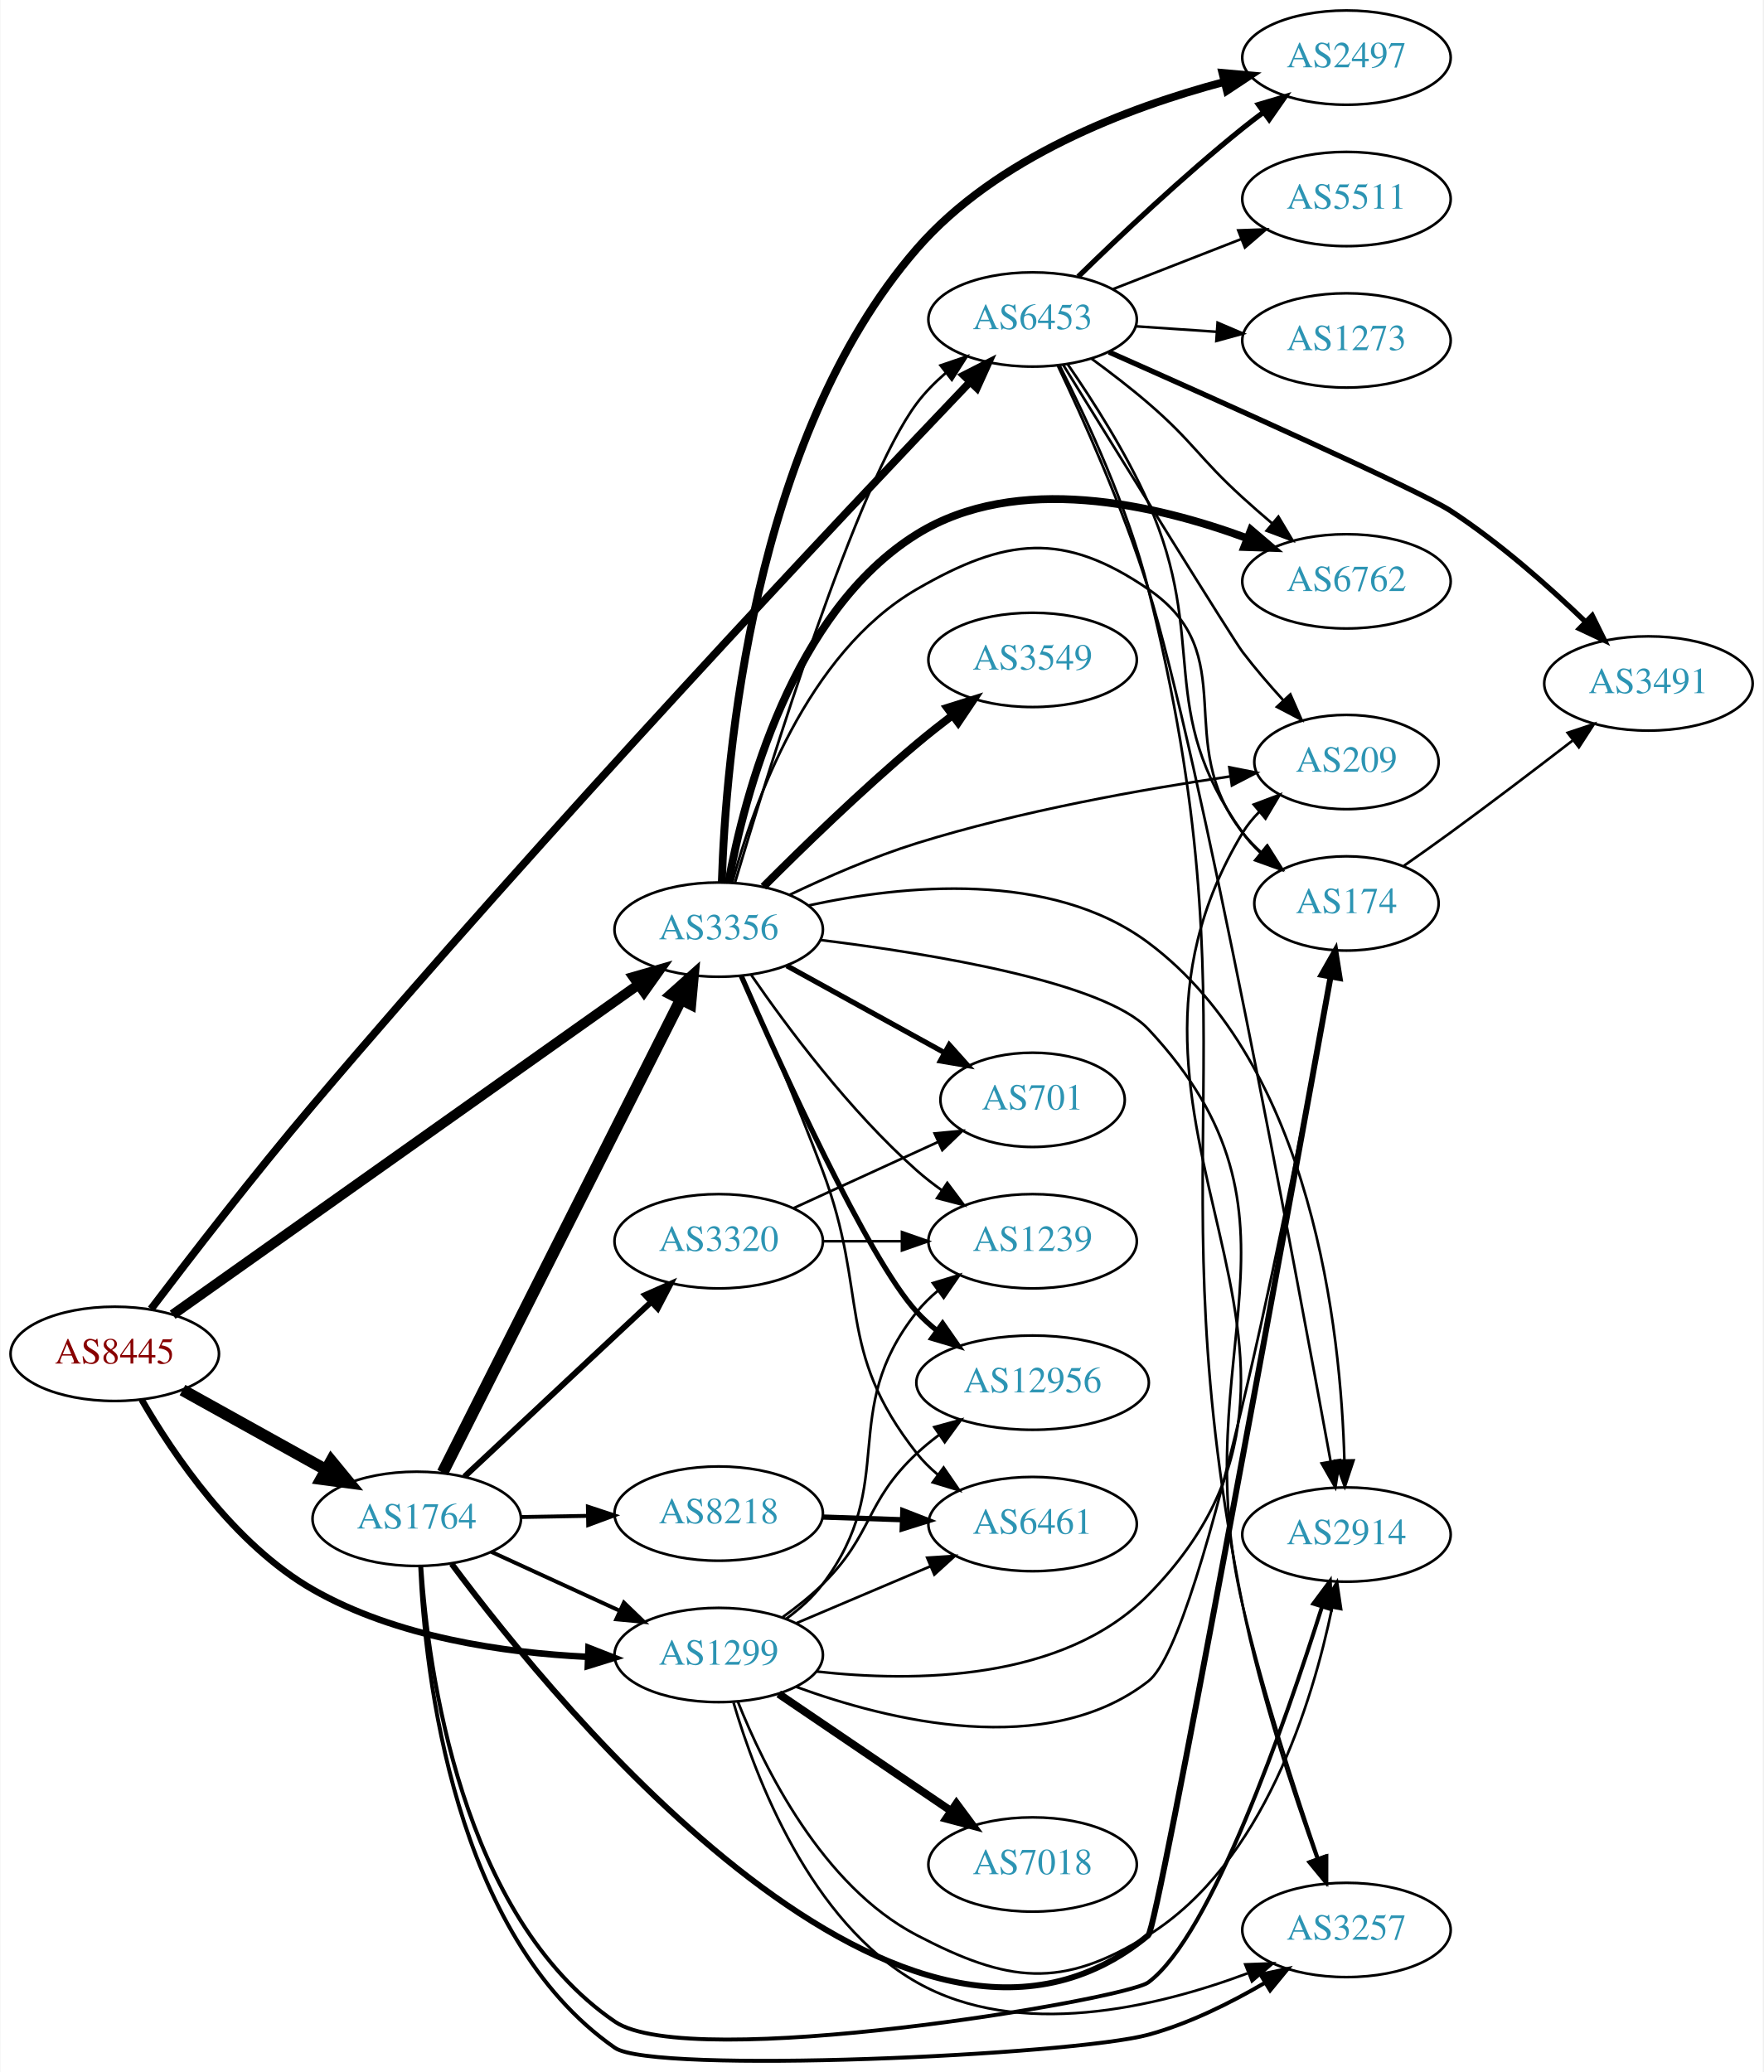
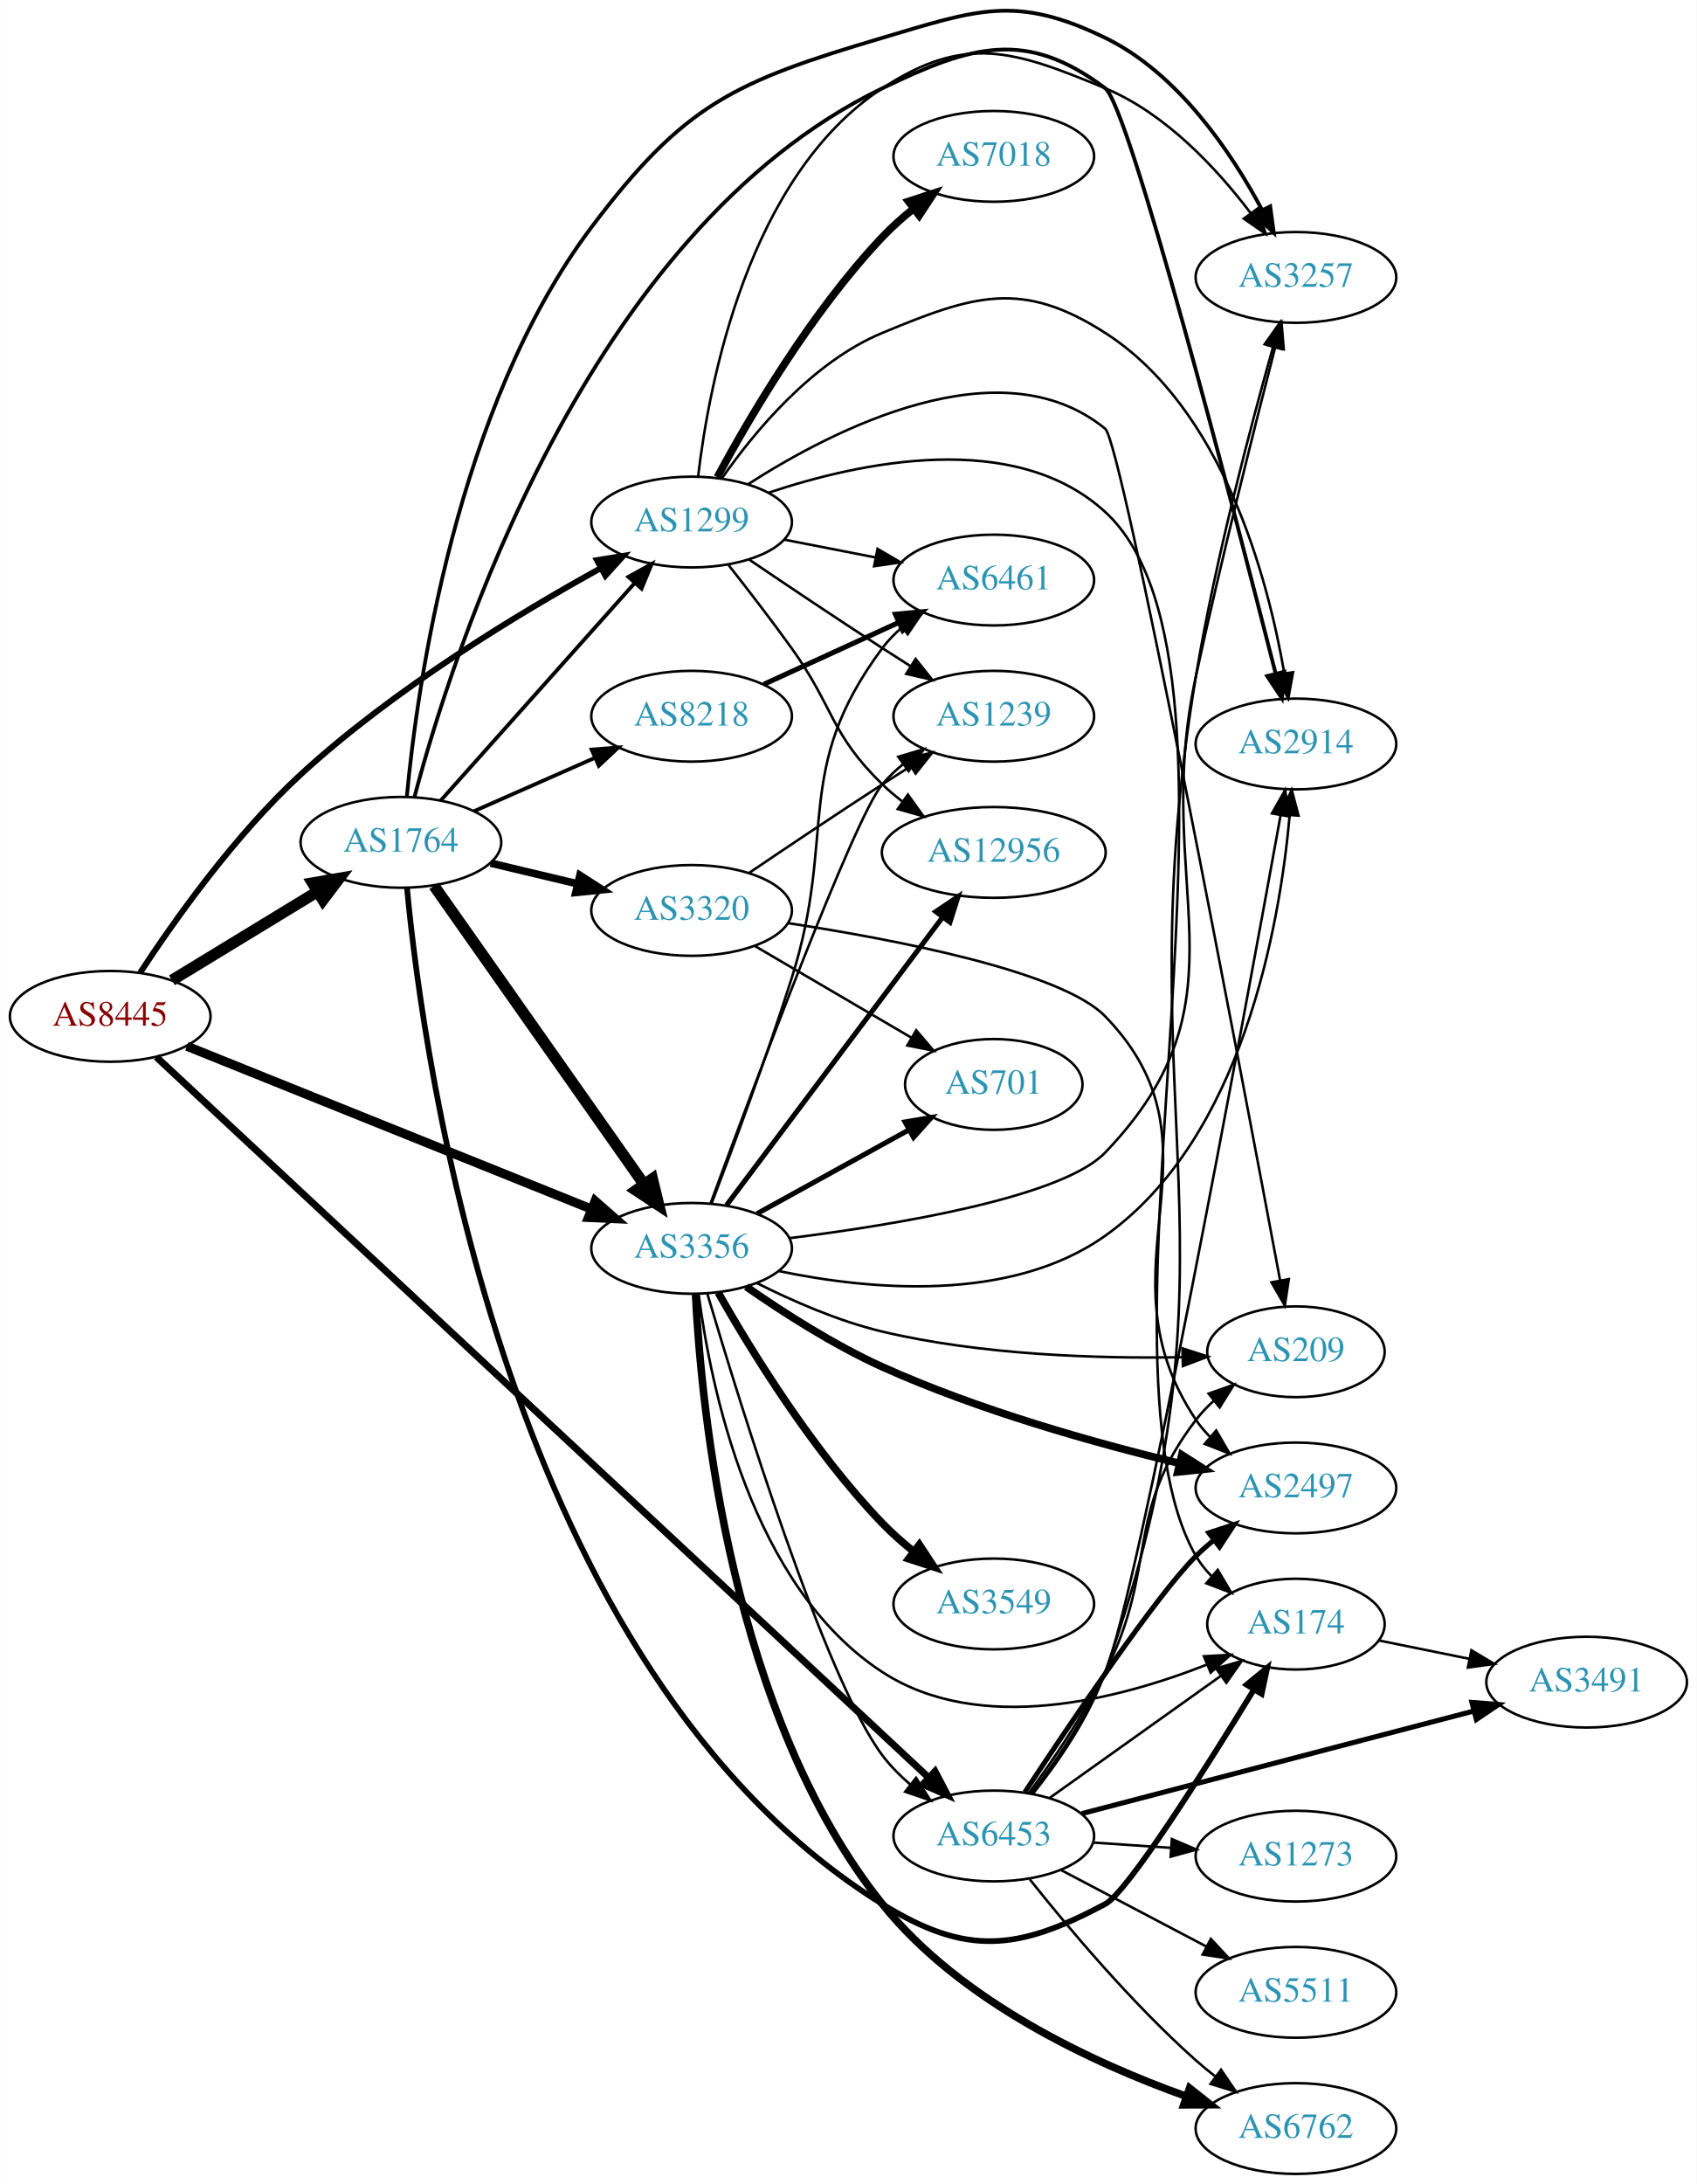
- <svg xmlns="http://www.w3.org/2000/svg" xmlns:xlink="http://www.w3.org/1999/xlink" width="673pt" height="791pt" viewBox="0.00 0.00 672.86 791.24">
-   <g id="graph0" class="graph" transform="scale(1 1) rotate(0) translate(4 787.235)">
-     <polygon fill="white" stroke="none" points="-4,4 -4,-787.235 668.857,-787.235 668.857,4 -4,4" />
+ <svg xmlns="http://www.w3.org/2000/svg" xmlns:xlink="http://www.w3.org/1999/xlink" width="673pt" height="866pt" viewBox="0.00 0.00 672.86 866.00">
+   <g id="graph0" class="graph" transform="scale(1 1) rotate(0) translate(4 862.004)">
+     <polygon fill="white" stroke="none" points="-4,4 -4,-862.004 668.857,-862.004 668.857,4 -4,4" />
    <g id="node1" class="node">
      <g id="a_node1">
        <a xlink:href="/asn/8445" xlink:title="AS8445 ~ SALZBURG-AG-AS [AT]">
-           <ellipse fill="#ffffff" stroke="black" cx="39.647" cy="-270.235" rx="39.794" ry="18" />
-           <text text-anchor="middle" x="39.647" y="-266.535" font-family="Times,serif" font-size="14.00" fill="#880000">AS8445</text>
+           <ellipse fill="#ffffff" stroke="black" cx="39.647" cy="-459" rx="39.794" ry="18" />
+           <text text-anchor="middle" x="39.647" y="-455.3" font-family="Times,serif" font-size="14.00" fill="#880000">AS8445</text>
        </a>
      </g>
    </g>
    <g id="node2" class="node">
      <g id="a_node2">
        <a xlink:href="/asn/1299" xlink:title="AS1299 ~ Telia Carrier [EU]">
-           <ellipse fill="#ffffff" stroke="black" cx="270.232" cy="-155.235" rx="39.794" ry="18" />
-           <text text-anchor="middle" x="270.232" y="-151.535" font-family="Times,serif" font-size="14.00" fill="#2c94b3">AS1299</text>
+           <ellipse fill="#ffffff" stroke="black" cx="270.232" cy="-655" rx="39.794" ry="18" />
+           <text text-anchor="middle" x="270.232" y="-651.3" font-family="Times,serif" font-size="14.00" fill="#2c94b3">AS1299</text>
        </a>
      </g>
    </g>
    <g id="edge1" class="edge">
-       <path fill="none" stroke="black" stroke-width="2.475" d="M49.905,-252.759C61.979,-231.839 85.163,-197.474 115.293,-180.235 147.07,-162.054 188.224,-156.104 219.985,-154.538" />
-       <polygon fill="black" stroke="black" stroke-width="2.475" points="220.502,-158.021 230.369,-154.163 220.249,-151.026 220.502,-158.021" />
+       <path fill="none" stroke="black" stroke-width="2.357" d="M51.546,-476.363C64.902,-496.757 89.017,-530.863 115.293,-555 152.085,-588.797 201.541,-618.7 234.355,-636.805" />
+       <polygon fill="black" stroke="black" stroke-width="2.357" points="232.689,-639.883 243.145,-641.592 236.037,-633.736 232.689,-639.883" />
    </g>
    <g id="node3" class="node">
      <g id="a_node3">
        <a xlink:href="/asn/1764" xlink:title="AS1764 ~ NEXTLAYER-AS [AT]">
-           <ellipse fill="#ffffff" stroke="black" cx="154.939" cy="-207.235" rx="39.794" ry="18" />
-           <text text-anchor="middle" x="154.939" y="-203.535" font-family="Times,serif" font-size="14.00" fill="#2c94b3">AS1764</text>
+           <ellipse fill="#ffffff" stroke="black" cx="154.939" cy="-528" rx="39.794" ry="18" />
+           <text text-anchor="middle" x="154.939" y="-524.3" font-family="Times,serif" font-size="14.00" fill="#2c94b3">AS1764</text>
        </a>
      </g>
    </g>
    <g id="edge2" class="edge">
-       <path fill="none" stroke="black" stroke-width="4.5" d="M65.509,-256.41C81.595,-247.465 102.736,-235.709 120.313,-225.934" />
-       <polygon fill="black" stroke="black" stroke-width="4.5" points="122.309,-229.33 129.135,-221.029 118.482,-222.447 122.309,-229.33" />
+       <path fill="none" stroke="black" stroke-width="4.5" d="M64.121,-473.297C80.83,-483.474 103.486,-497.272 121.862,-508.464" />
+       <polygon fill="black" stroke="black" stroke-width="4.5" points="119.906,-511.883 130.495,-513.721 124.003,-505.157 119.906,-511.883" />
    </g>
    <g id="node4" class="node">
      <g id="a_node4">
        <a xlink:href="/asn/3356" xlink:title="AS3356 ~ Level 3 Parent, LLC [US]">
-           <ellipse fill="#ffffff" stroke="black" cx="270.232" cy="-432.235" rx="39.794" ry="18" />
-           <text text-anchor="middle" x="270.232" y="-428.535" font-family="Times,serif" font-size="14.00" fill="#2c94b3">AS3356</text>
+           <ellipse fill="#ffffff" stroke="black" cx="270.232" cy="-367" rx="39.794" ry="18" />
+           <text text-anchor="middle" x="270.232" y="-363.3" font-family="Times,serif" font-size="14.00" fill="#2c94b3">AS3356</text>
        </a>
      </g>
    </g>
    <g id="edge3" class="edge">
-       <path fill="none" stroke="black" stroke-width="3.825" d="M61.742,-285.185C102.633,-314.165 192.77,-378.046 239.631,-411.257" />
-       <polygon fill="black" stroke="black" stroke-width="3.825" points="237.673,-414.159 247.856,-417.086 241.721,-408.448 237.673,-414.159" />
+       <path fill="none" stroke="black" stroke-width="3.643" d="M70.062,-447.161C110.953,-430.703 185.051,-400.881 230.429,-382.617" />
+       <polygon fill="black" stroke="black" stroke-width="3.643" points="231.96,-385.774 239.93,-378.794 229.346,-379.28 231.96,-385.774" />
    </g>
    <g id="node5" class="node">
      <g id="a_node5">
        <a xlink:href="/asn/6453" xlink:title="AS6453 ~ TATA COMMUNICATIONS (AMERICA) INC [US]">
-           <ellipse fill="#ffffff" stroke="black" cx="390.075" cy="-665.235" rx="39.794" ry="18" />
-           <text text-anchor="middle" x="390.075" y="-661.535" font-family="Times,serif" font-size="14.00" fill="#2c94b3">AS6453</text>
+           <ellipse fill="#ffffff" stroke="black" cx="390.075" cy="-134" rx="39.794" ry="18" />
+           <text text-anchor="middle" x="390.075" y="-130.3" font-family="Times,serif" font-size="14.00" fill="#2c94b3">AS6453</text>
        </a>
      </g>
    </g>
    <g id="edge4" class="edge">
-       <path fill="none" stroke="black" stroke-width="2.925" d="M53.492,-287.354C68.081,-306.611 92.786,-338.668 115.293,-365.235 204.851,-470.946 318.218,-591.116 366.087,-641.274" />
-       <polygon fill="black" stroke="black" stroke-width="2.925" points="363.754,-643.899 373.193,-648.71 368.815,-639.062 363.754,-643.899" />
+       <path fill="none" stroke="black" stroke-width="2.786" d="M57.925,-442.883C114.928,-389.713 297.188,-219.708 364.118,-157.279" />
+       <polygon fill="black" stroke="black" stroke-width="2.786" points="366.767,-159.594 371.692,-150.214 361.992,-154.476 366.767,-159.594" />
    </g>
    <g id="node6" class="node">
      <g id="a_node6">
-         <a xlink:href="/asn/174" xlink:title="AS174 ~ Cogent Communications [US]">
-           <ellipse fill="#ffffff" stroke="black" cx="509.918" cy="-442.235" rx="35.194" ry="18" />
-           <text text-anchor="middle" x="509.918" y="-438.535" font-family="Times,serif" font-size="14.00" fill="#2c94b3">AS174</text>
+         <a xlink:href="/asn/1239" xlink:title="AS1239 ~ Sprint [US]">
+           <ellipse fill="#ffffff" stroke="black" cx="390.075" cy="-578" rx="39.794" ry="18" />
+           <text text-anchor="middle" x="390.075" y="-574.3" font-family="Times,serif" font-size="14.00" fill="#2c94b3">AS1239</text>
        </a>
      </g>
    </g>
    <g id="edge5" class="edge">
-       <path fill="none" stroke="black" d="M299.641,-143.137C335.079,-130.153 395.694,-115.154 434.271,-145.235 455.806,-162.027 490.854,-343.161 503.855,-414.035" />
-       <polygon fill="black" stroke="black" points="500.442,-414.831 505.678,-424.041 507.329,-413.576 500.442,-414.831" />
+       <path fill="none" stroke="black" d="M292.996,-640.159C307.822,-630.114 327.939,-616.611 345.879,-605 349.47,-602.675 353.247,-600.265 357.011,-597.885" />
+       <polygon fill="black" stroke="black" points="359.071,-600.724 365.675,-592.439 355.346,-594.797 359.071,-600.724" />
    </g>
    <g id="node7" class="node">
      <g id="a_node7">
-         <a xlink:href="/asn/3257" xlink:title="AS3257 ~ GTT [DE]">
-           <ellipse fill="#ffffff" stroke="black" cx="509.918" cy="-50.235" rx="39.794" ry="18" />
-           <text text-anchor="middle" x="509.918" y="-46.535" font-family="Times,serif" font-size="14.00" fill="#2c94b3">AS3257</text>
+         <a xlink:href="/asn/7018" xlink:title="AS7018 ~ AT&amp;T Services, Inc. [US]">
+           <ellipse fill="#ffffff" stroke="black" cx="390.075" cy="-800" rx="39.794" ry="18" />
+           <text text-anchor="middle" x="390.075" y="-796.3" font-family="Times,serif" font-size="14.00" fill="#2c94b3">AS7018</text>
        </a>
      </g>
    </g>
    <g id="edge6" class="edge">
-       <path fill="none" stroke="black" d="M275.888,-137.05C284.338,-108.317 305.211,-53.317 345.879,-30.235 384.817,-8.135 437.317,-20.665 472.099,-33.661" />
-       <polygon fill="black" stroke="black" points="471.264,-37.093 481.851,-37.49 473.822,-30.577 471.264,-37.093" />
+       <path fill="none" stroke="black" stroke-width="3" d="M280.423,-672.809C293.087,-696.295 317.577,-738.133 345.879,-768 349.556,-771.881 353.75,-775.627 358.046,-779.104" />
+       <polygon fill="black" stroke="black" stroke-width="3" points="356.251,-782.137 366.323,-785.425 360.5,-776.574 356.251,-782.137" />
    </g>
    <g id="node8" class="node">
      <g id="a_node8">
-         <a xlink:href="/asn/7018" xlink:title="AS7018 ~ AT&amp;T Services, Inc. [US]">
-           <ellipse fill="#ffffff" stroke="black" cx="390.075" cy="-75.235" rx="39.794" ry="18" />
-           <text text-anchor="middle" x="390.075" y="-71.535" font-family="Times,serif" font-size="14.00" fill="#2c94b3">AS7018</text>
+         <a xlink:href="/asn/3257" xlink:title="AS3257 ~ GTT [DE]">
+           <ellipse fill="#ffffff" stroke="black" cx="509.918" cy="-752" rx="39.794" ry="18" />
+           <text text-anchor="middle" x="509.918" y="-748.3" font-family="Times,serif" font-size="14.00" fill="#2c94b3">AS3257</text>
        </a>
      </g>
    </g>
    <g id="edge7" class="edge">
-       <path fill="none" stroke="black" stroke-width="3" d="M293.122,-140.375C311.642,-127.802 338.372,-109.656 358.918,-95.708" />
-       <polygon fill="black" stroke="black" stroke-width="3" points="360.995,-98.528 367.303,-90.016 357.064,-92.737 360.995,-98.528" />
+       <path fill="none" stroke="black" d="M272.821,-673.148C277.117,-709.77 292.534,-791.999 345.879,-827 378.725,-848.551 397.994,-842.077 434.271,-827 458.326,-817.003 478.634,-795.071 491.967,-777.492" />
+       <polygon fill="black" stroke="black" points="494.886,-779.429 497.937,-769.283 489.225,-775.312 494.886,-779.429" />
    </g>
    <g id="node9" class="node">
      <g id="a_node9">
-         <a xlink:href="/asn/12956" xlink:title="AS12956 ~ TELXIUS [ES]">
-           <ellipse fill="#ffffff" stroke="black" cx="390.075" cy="-259.235" rx="44.393" ry="18" />
-           <text text-anchor="middle" x="390.075" y="-255.535" font-family="Times,serif" font-size="14.00" fill="#2c94b3">AS12956</text>
+         <a xlink:href="/asn/2914" xlink:title="AS2914 ~ NTT America, Inc. [US]">
+           <ellipse fill="#ffffff" stroke="black" cx="509.918" cy="-567" rx="39.794" ry="18" />
+           <text text-anchor="middle" x="509.918" y="-563.3" font-family="Times,serif" font-size="14.00" fill="#2c94b3">AS2914</text>
        </a>
      </g>
    </g>
    <g id="edge8" class="edge">
-       <path fill="none" stroke="black" d="M294.708,-169.742C299.969,-173.496 305.333,-177.753 309.879,-182.235 329.379,-201.46 325.894,-213.516 345.879,-232.235 348.475,-234.667 351.321,-237.001 354.275,-239.208" />
-       <polygon fill="black" stroke="black" points="352.549,-242.269 362.768,-245.067 356.524,-236.507 352.549,-242.269" />
+       <path fill="none" stroke="black" d="M282.213,-672.283C294.969,-690.573 317.888,-718.367 345.879,-730 382.156,-745.077 401.211,-751.222 434.271,-730 480.838,-700.108 498.727,-633.121 505.312,-594.978" />
+       <polygon fill="black" stroke="black" points="508.779,-595.464 506.884,-585.04 501.864,-594.37 508.779,-595.464" />
    </g>
    <g id="node10" class="node">
      <g id="a_node10">
-         <a xlink:href="/asn/1239" xlink:title="AS1239 ~ Sprint [US]">
-           <ellipse fill="#ffffff" stroke="black" cx="390.075" cy="-313.235" rx="39.794" ry="18" />
-           <text text-anchor="middle" x="390.075" y="-309.535" font-family="Times,serif" font-size="14.00" fill="#2c94b3">AS1239</text>
+         <a xlink:href="/asn/174" xlink:title="AS174 ~ Cogent Communications [US]">
+           <ellipse fill="#ffffff" stroke="black" cx="509.918" cy="-218" rx="35.194" ry="18" />
+           <text text-anchor="middle" x="509.918" y="-214.3" font-family="Times,serif" font-size="14.00" fill="#2c94b3">AS174</text>
        </a>
      </g>
    </g>
    <g id="edge9" class="edge">
-       <path fill="none" stroke="black" d="M296.121,-169.149C301.199,-172.877 306.129,-177.272 309.879,-182.235 339.368,-221.259 315.401,-247.978 345.879,-286.235 348.221,-289.175 350.976,-291.883 353.942,-294.355" />
-       <polygon fill="black" stroke="black" points="352.008,-297.276 362.149,-300.344 356.134,-291.622 352.008,-297.276" />
+       <path fill="none" stroke="black" d="M300.779,-666.639C337.116,-678.792 398.374,-691.911 434.271,-659 502.34,-596.593 424.077,-324.963 470.271,-245 471.95,-242.094 474.082,-239.427 476.479,-236.996" />
+       <polygon fill="black" stroke="black" points="478.897,-239.536 484.279,-230.41 474.381,-234.187 478.897,-239.536" />
    </g>
    <g id="node11" class="node">
      <g id="a_node11">
-         <a xlink:href="/asn/2914" xlink:title="AS2914 ~ NTT America, Inc. [US]">
-           <ellipse fill="#ffffff" stroke="black" cx="509.918" cy="-201.235" rx="39.794" ry="18" />
-           <text text-anchor="middle" x="509.918" y="-197.535" font-family="Times,serif" font-size="14.00" fill="#2c94b3">AS2914</text>
+         <a xlink:href="/asn/6461" xlink:title="AS6461 ~ Zayo Bandwidth [US]">
+           <ellipse fill="#ffffff" stroke="black" cx="390.075" cy="-632" rx="39.794" ry="18" />
+           <text text-anchor="middle" x="390.075" y="-628.3" font-family="Times,serif" font-size="14.00" fill="#2c94b3">AS6461</text>
        </a>
      </g>
    </g>
    <g id="edge10" class="edge">
-       <path fill="none" stroke="black" d="M277.505,-137.529C287.512,-112.331 309.732,-67.092 345.879,-48.235 380.71,-30.065 400.954,-27.419 434.271,-48.235 478.187,-75.673 496.955,-137.219 504.428,-173.334" />
-       <polygon fill="black" stroke="black" points="501.004,-174.066 506.324,-183.229 507.879,-172.749 501.004,-174.066" />
+       <path fill="none" stroke="black" d="M306.909,-648.037C318.34,-645.806 331.162,-643.303 343.216,-640.951" />
+       <polygon fill="black" stroke="black" points="343.969,-644.37 353.113,-639.019 342.628,-637.499 343.969,-644.37" />
    </g>
    <g id="node12" class="node">
      <g id="a_node12">
-         <a xlink:href="/asn/6461" xlink:title="AS6461 ~ Zayo Bandwidth [US]">
-           <ellipse fill="#ffffff" stroke="black" cx="390.075" cy="-205.235" rx="39.794" ry="18" />
-           <text text-anchor="middle" x="390.075" y="-201.535" font-family="Times,serif" font-size="14.00" fill="#2c94b3">AS6461</text>
+         <a xlink:href="/asn/12956" xlink:title="AS12956 ~ TELXIUS [ES]">
+           <ellipse fill="#ffffff" stroke="black" cx="390.075" cy="-524" rx="44.393" ry="18" />
+           <text text-anchor="middle" x="390.075" y="-520.3" font-family="Times,serif" font-size="14.00" fill="#2c94b3">AS12956</text>
        </a>
      </g>
    </g>
    <g id="edge11" class="edge">
-       <path fill="none" stroke="black" d="M299.759,-167.339C315.133,-173.862 334.309,-181.998 350.948,-189.058" />
-       <polygon fill="black" stroke="black" points="349.83,-192.386 360.403,-193.07 352.564,-185.942 349.83,-192.386" />
+       <path fill="none" stroke="black" d="M284.769,-638.099C292.325,-628.515 301.813,-616.227 309.879,-605 326.709,-581.575 325.186,-571.094 345.879,-551 348.365,-548.586 351.102,-546.278 353.956,-544.1" />
+       <polygon fill="black" stroke="black" points="356.01,-546.934 362.191,-538.329 351.993,-541.202 356.01,-546.934" />
    </g>
    <g id="node13" class="node">
      <g id="a_node13">
        <a xlink:href="/asn/209" xlink:title="AS209 ~ CenturyLink Communications, LLC [US]">
-           <ellipse fill="#ffffff" stroke="black" cx="509.918" cy="-496.235" rx="35.194" ry="18" />
-           <text text-anchor="middle" x="509.918" y="-492.535" font-family="Times,serif" font-size="14.00" fill="#2c94b3">AS209</text>
+           <ellipse fill="#ffffff" stroke="black" cx="509.918" cy="-326" rx="35.194" ry="18" />
+           <text text-anchor="middle" x="509.918" y="-322.3" font-family="Times,serif" font-size="14.00" fill="#2c94b3">AS209</text>
        </a>
      </g>
    </g>
    <g id="edge12" class="edge">
-       <path fill="none" stroke="black" d="M307.56,-148.942C344.791,-144.771 401.706,-145.11 434.271,-178.235 525.631,-271.168 403.042,-357.596 470.271,-469.235 472.002,-472.11 474.17,-474.756 476.591,-477.174" />
-       <polygon fill="black" stroke="black" points="474.512,-479.999 484.425,-483.739 479.008,-474.634 474.512,-479.999" />
+       <path fill="none" stroke="black" d="M292.576,-669.973C326.417,-691.703 392.793,-725.872 434.271,-692 440.924,-686.567 487.722,-439.283 503.635,-354.315" />
+       <polygon fill="black" stroke="black" points="507.104,-354.809 505.502,-344.335 500.223,-353.521 507.104,-354.809" />
+     </g>
+     <g id="edge19" class="edge">
+       <path fill="none" stroke="black" stroke-width="1.5" d="M170.751,-544.603C190.343,-566.566 225.02,-605.439 247.56,-630.706" />
+       <polygon fill="black" stroke="black" stroke-width="1.5" points="245.149,-633.26 254.418,-638.393 250.373,-628.601 245.149,-633.26" />
    </g>
    <g id="edge18" class="edge">
-       <path fill="none" stroke="black" stroke-width="1.5" d="M183.365,-194.647C198.145,-187.863 216.581,-179.402 232.577,-172.06" />
-       <polygon fill="black" stroke="black" stroke-width="1.5" points="234.039,-175.24 241.667,-167.887 231.119,-168.878 234.039,-175.24" />
-     </g>
-     <g id="edge17" class="edge">
-       <path fill="none" stroke="black" stroke-width="4.5" d="M164.829,-224.891C184.601,-264.158 232.318,-358.922 255.767,-405.493" />
-       <polygon fill="black" stroke="black" stroke-width="4.5" points="252.37,-407.501 260.384,-414.662 259.403,-403.959 252.37,-407.501" />
+       <path fill="none" stroke="black" stroke-width="4.5" d="M168.064,-510.77C188.081,-482.324 228.135,-425.404 251.39,-392.356" />
+       <polygon fill="black" stroke="black" stroke-width="4.5" points="254.661,-394.55 257.195,-384.106 248.22,-390.018 254.661,-394.55" />
+     </g>
+     <g id="edge15" class="edge">
+       <path fill="none" stroke="black" stroke-width="1.5" d="M157.287,-546.127C161.324,-589.377 176.621,-700.342 230.586,-772 267.36,-820.831 287.274,-829.616 345.879,-847 383.542,-858.172 398.938,-864.173 434.271,-847 463.159,-832.96 484.195,-801.727 496.437,-778.892" />
+       <polygon fill="black" stroke="black" stroke-width="1.5" points="499.704,-780.191 501.143,-769.695 493.472,-777.003 499.704,-780.191" />
+     </g>
+     <g id="edge16" class="edge">
+       <path fill="none" stroke="black" stroke-width="1.5" d="M160.333,-546.047C175.005,-601.682 228.178,-770.214 345.879,-827 381.262,-844.071 402.892,-850.637 434.271,-827 443.776,-819.84 485.034,-660.99 501.797,-595.173" />
+       <polygon fill="black" stroke="black" stroke-width="1.5" points="505.289,-595.642 504.359,-585.088 498.505,-593.918 505.289,-595.642" />
    </g>
    <g id="edge13" class="edge">
-       <path fill="none" stroke="black" stroke-width="2.25" d="M168.264,-190.051C209.061,-135.175 342.343,27.912 434.271,-48.235 437.857,-51.206 487.633,-324.658 503.85,-414.201" />
-       <polygon fill="black" stroke="black" stroke-width="2.25" points="500.431,-414.962 505.656,-424.178 507.319,-413.715 500.431,-414.962" />
-     </g>
-     <g id="edge16" class="edge">
-       <path fill="none" stroke="black" stroke-width="1.5" d="M156.257,-189.218C158.072,-148.218 168.922,-48.188 230.586,-5.235 245.174,4.926 405.384,-2.363 434.271,-10.235 449.831,-14.475 465.761,-22.425 478.887,-30.128" />
-       <polygon fill="black" stroke="black" stroke-width="1.5" points="477.128,-33.154 487.488,-35.372 480.772,-27.177 477.128,-33.154" />
-     </g>
-     <g id="edge15" class="edge">
-       <path fill="none" stroke="black" stroke-width="1.5" d="M156.637,-189.194C159.26,-149.62 171.699,-55.522 230.586,-15.235 259.189,4.333 425.263,-23.534 434.271,-30.235 458.392,-48.179 486.778,-130.002 500.563,-173.636" />
-       <polygon fill="black" stroke="black" stroke-width="1.5" points="497.271,-174.836 503.587,-183.342 503.954,-172.753 497.271,-174.836" />
+       <path fill="none" stroke="black" stroke-width="2.25" d="M157.346,-509.964C163.752,-441.875 196.693,-199.631 345.879,-107 379.254,-86.277 399.597,-88.533 434.271,-107 443.132,-111.72 474.084,-160.713 493.238,-192.013" />
+       <polygon fill="black" stroke="black" stroke-width="2.25" points="490.341,-193.985 498.533,-200.705 496.319,-190.344 490.341,-193.985" />
    </g>
    <g id="node14" class="node">
      <g id="a_node14">
        <a xlink:href="/asn/8218" xlink:title="AS8218 ~ legacy Neotelecoms [FR]">
-           <ellipse fill="#ffffff" stroke="black" cx="270.232" cy="-209.235" rx="39.794" ry="18" />
-           <text text-anchor="middle" x="270.232" y="-205.535" font-family="Times,serif" font-size="14.00" fill="#2c94b3">AS8218</text>
+           <ellipse fill="#ffffff" stroke="black" cx="270.232" cy="-578" rx="39.794" ry="18" />
+           <text text-anchor="middle" x="270.232" y="-574.3" font-family="Times,serif" font-size="14.00" fill="#2c94b3">AS8218</text>
        </a>
      </g>
    </g>
    <g id="edge14" class="edge">
-       <path fill="none" stroke="black" stroke-width="1.5" d="M194.612,-207.918C202.815,-208.063 211.579,-208.217 220.111,-208.368" />
-       <polygon fill="black" stroke="black" stroke-width="1.5" points="220.29,-211.872 230.35,-208.549 220.413,-204.873 220.29,-211.872" />
+       <path fill="none" stroke="black" stroke-width="1.5" d="M183.944,-540.36C198.379,-546.73 216.18,-554.586 231.779,-561.47" />
+       <polygon fill="black" stroke="black" stroke-width="1.5" points="230.595,-564.774 241.157,-565.609 233.421,-558.37 230.595,-564.774" />
    </g>
    <g id="node15" class="node">
      <g id="a_node15">
        <a xlink:href="/asn/3320" xlink:title="AS3320 ~ DTAG [DE]">
-           <ellipse fill="#ffffff" stroke="black" cx="270.232" cy="-313.235" rx="39.794" ry="18" />
-           <text text-anchor="middle" x="270.232" y="-309.535" font-family="Times,serif" font-size="14.00" fill="#2c94b3">AS3320</text>
-         </a>
-       </g>
-     </g>
-     <g id="edge19" class="edge">
-       <path fill="none" stroke="black" stroke-width="2.25" d="M173.146,-223.334C192.111,-241.078 222.785,-269.778 244.364,-289.967" />
-       <polygon fill="black" stroke="black" stroke-width="2.25" points="242.17,-292.708 251.864,-296.985 246.953,-287.597 242.17,-292.708" />
-     </g>
-     <g id="edge25" class="edge">
-       <path fill="none" stroke="black" d="M276.492,-450.308C289.378,-493.803 323.126,-602.955 345.879,-633.235 349.022,-637.418 352.86,-641.304 356.938,-644.822" />
-       <polygon fill="black" stroke="black" points="354.929,-647.694 364.956,-651.115 359.251,-642.187 354.929,-647.694" />
-     </g>
-     <g id="edge31" class="edge">
-       <path fill="none" stroke="black" d="M275.398,-450.162C283.344,-479.725 303.76,-537.852 345.879,-562.235 379.878,-581.918 401.864,-584.441 434.271,-562.235 470.833,-537.182 442.916,-504.109 470.271,-469.235 472.342,-466.595 474.741,-464.108 477.31,-461.792" />
-       <polygon fill="black" stroke="black" points="479.722,-464.346 485.367,-455.381 475.363,-458.869 479.722,-464.346" />
+           <ellipse fill="#ffffff" stroke="black" cx="270.232" cy="-501" rx="39.794" ry="18" />
+           <text text-anchor="middle" x="270.232" y="-497.3" font-family="Times,serif" font-size="14.00" fill="#2c94b3">AS3320</text>
+         </a>
+       </g>
+     </g>
+     <g id="edge17" class="edge">
+       <path fill="none" stroke="black" stroke-width="3" d="M190.547,-519.752C201.418,-517.162 213.572,-514.265 225.015,-511.538" />
+       <polygon fill="black" stroke="black" stroke-width="3" points="225.921,-514.92 234.837,-509.197 224.298,-508.111 225.921,-514.92" />
+     </g>
+     <g id="edge26" class="edge">
+       <path fill="none" stroke="black" d="M276.492,-348.927C289.378,-305.432 323.126,-196.28 345.879,-166 349.022,-161.817 352.86,-157.931 356.938,-154.414" />
+       <polygon fill="black" stroke="black" points="359.251,-157.048 364.956,-148.121 354.929,-151.541 359.251,-157.048" />
    </g>
    <g id="edge30" class="edge">
-       <path fill="none" stroke="black" d="M309.111,-428.266C351.815,-422.987 417.495,-412.171 434.271,-394.235 501.952,-321.876 447.475,-270.655 470.271,-174.235 478.251,-140.483 490.592,-102.527 499.174,-77.603" />
-       <polygon fill="black" stroke="black" points="502.504,-78.683 502.486,-68.088 495.893,-76.382 502.504,-78.683" />
-     </g>
-     <g id="edge24" class="edge">
-       <path fill="none" stroke="black" stroke-width="2" d="M278.846,-414.538C293.797,-380.314 327.162,-306.635 345.879,-286.235 348.222,-283.682 350.86,-281.277 353.647,-279.036" />
-       <polygon fill="black" stroke="black" stroke-width="2" points="355.721,-281.856 361.779,-273.164 351.623,-276.181 355.721,-281.856" />
+       <path fill="none" stroke="black" d="M277.703,-384.705C293.683,-428.156 334.541,-537.506 345.879,-551 348.297,-553.878 351.102,-556.544 354.1,-558.99" />
+       <polygon fill="black" stroke="black" points="352.194,-561.93 362.351,-564.943 356.289,-556.254 352.194,-561.93" />
+     </g>
+     <g id="edge29" class="edge">
+       <path fill="none" stroke="black" d="M309.031,-371.045C351.657,-376.398 417.263,-387.284 434.271,-405 493.491,-466.685 452.107,-510.441 470.271,-594 480.242,-639.865 493.556,-692.777 501.67,-724.251" />
+       <polygon fill="black" stroke="black" points="498.315,-725.258 504.209,-734.062 505.091,-723.504 498.315,-725.258" />
+     </g>
+     <g id="edge32" class="edge">
+       <path fill="none" stroke="black" d="M304.927,-357.98C340.495,-350.576 396.532,-345.176 434.271,-372 488.726,-410.706 503.463,-494.751 507.446,-538.79" />
+       <polygon fill="black" stroke="black" points="503.961,-539.122 508.228,-548.82 510.94,-538.578 503.961,-539.122" />
+     </g>
+     <g id="edge33" class="edge">
+       <path fill="none" stroke="black" d="M273.003,-348.983C277.618,-313.048 293.562,-233.003 345.879,-199 384.536,-173.875 439.451,-188.096 474.634,-201.966" />
+       <polygon fill="black" stroke="black" points="473.425,-205.254 484.004,-205.836 476.097,-198.784 473.425,-205.254" />
+     </g>
+     <g id="edge34" class="edge">
+       <path fill="none" stroke="black" d="M278.09,-384.651C286.172,-405.745 299.779,-442.186 309.879,-474 328.149,-531.55 309.811,-556.575 345.879,-605 348.124,-608.014 350.814,-610.772 353.74,-613.275" />
+       <polygon fill="black" stroke="black" points="351.77,-616.172 361.89,-619.308 355.935,-610.545 351.77,-616.172" />
    </g>
    <g id="edge27" class="edge">
-       <path fill="none" stroke="black" d="M282.694,-414.857C296.219,-395.204 320.143,-362.985 345.879,-340.235 348.85,-337.609 352.106,-335.074 355.456,-332.679" />
-       <polygon fill="black" stroke="black" points="357.507,-335.517 363.866,-327.043 353.61,-329.702 357.507,-335.517" />
-     </g>
-     <g id="edge29" class="edge">
-       <path fill="none" stroke="black" d="M304.521,-441.455C340.266,-449.219 396.94,-455.101 434.271,-427.235 497.05,-380.374 507.784,-278.97 509.128,-229.511" />
-       <polygon fill="black" stroke="black" points="512.628,-229.56 509.289,-219.505 505.628,-229.447 512.628,-229.56" />
-     </g>
-     <g id="edge26" class="edge">
-       <path fill="none" stroke="black" d="M279.192,-414.416C287.306,-395.999 300.061,-366.342 309.879,-340.235 327.689,-292.877 314.58,-271.989 345.879,-232.235 348.204,-229.282 350.948,-226.565 353.907,-224.088" />
-       <polygon fill="black" stroke="black" points="356.1,-226.82 362.103,-218.091 351.966,-221.171 356.1,-226.82" />
-     </g>
-     <g id="edge32" class="edge">
-       <path fill="none" stroke="black" d="M297.268,-445.503C311.358,-452.23 329.24,-460.05 345.879,-465.235 385.469,-477.572 432.076,-485.835 465.296,-490.706" />
-       <polygon fill="black" stroke="black" points="465.193,-494.227 475.586,-492.169 466.178,-487.296 465.193,-494.227" />
+       <path fill="none" stroke="black" stroke-width="2" d="M284.068,-384.101C304.767,-411.678 345.64,-466.132 369.835,-498.367" />
+       <polygon fill="black" stroke="black" stroke-width="2" points="367.093,-500.544 375.896,-506.441 372.692,-496.342 367.093,-500.544" />
+     </g>
+     <g id="edge35" class="edge">
+       <path fill="none" stroke="black" d="M295.991,-353.298C310.152,-346.175 328.506,-338.116 345.879,-334 385.318,-324.656 431.578,-323.255 464.727,-323.839" />
+       <polygon fill="black" stroke="black" points="464.921,-327.345 475.004,-324.091 465.092,-320.347 464.921,-327.345" />
    </g>
    <g id="node16" class="node">
      <g id="a_node16">
-         <a xlink:href="/asn/2497" xlink:title="AS2497 ~ Internet Initiative Japan Inc. [JP]">
-           <ellipse fill="#ffffff" stroke="black" cx="509.918" cy="-765.235" rx="39.794" ry="18" />
-           <text text-anchor="middle" x="509.918" y="-761.535" font-family="Times,serif" font-size="14.00" fill="#2c94b3">AS2497</text>
-         </a>
-       </g>
-     </g>
-     <g id="edge21" class="edge">
-       <path fill="none" stroke="black" stroke-width="3" d="M271.427,-450.423C272.872,-496.538 282.783,-619.521 345.879,-692.235 376.163,-727.135 426.421,-746.138 463.146,-755.927" />
-       <polygon fill="black" stroke="black" stroke-width="3" points="462.565,-759.39 473.118,-758.449 464.281,-752.604 462.565,-759.39" />
+         <a xlink:href="/asn/701" xlink:title="AS701 ~ UUNET [US]">
+           <ellipse fill="#ffffff" stroke="black" cx="390.075" cy="-432" rx="35.194" ry="18" />
+           <text text-anchor="middle" x="390.075" y="-428.3" font-family="Times,serif" font-size="14.00" fill="#2c94b3">AS701</text>
+         </a>
+       </g>
+     </g>
+     <g id="edge31" class="edge">
+       <path fill="none" stroke="black" stroke-width="2" d="M296.224,-380.785C313.758,-390.457 337.374,-403.483 356.4,-413.977" />
+       <polygon fill="black" stroke="black" stroke-width="2" points="354.878,-417.135 365.325,-418.9 358.259,-411.005 354.878,-417.135" />
    </g>
    <g id="node17" class="node">
      <g id="a_node17">
-         <a xlink:href="/asn/3549" xlink:title="AS3549 ~ Level 3 Parent, LLC [US]">
-           <ellipse fill="#ffffff" stroke="black" cx="390.075" cy="-535.235" rx="39.794" ry="18" />
-           <text text-anchor="middle" x="390.075" y="-531.535" font-family="Times,serif" font-size="14.00" fill="#2c94b3">AS3549</text>
-         </a>
-       </g>
-     </g>
-     <g id="edge22" class="edge">
-       <path fill="none" stroke="black" stroke-width="3" d="M287.298,-448.627C302.064,-463.419 324.794,-485.513 345.879,-503.235 350.166,-506.838 354.816,-510.51 359.423,-514.021" />
-       <polygon fill="black" stroke="black" stroke-width="3" points="357.477,-516.936 367.584,-520.116 361.666,-511.328 357.477,-516.936" />
+         <a xlink:href="/asn/2497" xlink:title="AS2497 ~ Internet Initiative Japan Inc. [JP]">
+           <ellipse fill="#ffffff" stroke="black" cx="509.918" cy="-272" rx="39.794" ry="18" />
+           <text text-anchor="middle" x="509.918" y="-268.3" font-family="Times,serif" font-size="14.00" fill="#2c94b3">AS2497</text>
+         </a>
+       </g>
+     </g>
+     <g id="edge25" class="edge">
+       <path fill="none" stroke="black" stroke-width="3" d="M291.914,-351.792C306.431,-341.675 326.618,-328.697 345.879,-320 384.142,-302.723 430.235,-289.824 463.635,-281.773" />
+       <polygon fill="black" stroke="black" stroke-width="3" points="464.641,-285.132 473.571,-279.43 463.034,-278.319 464.641,-285.132" />
    </g>
    <g id="node18" class="node">
      <g id="a_node18">
-         <a xlink:href="/asn/6762" xlink:title="AS6762 ~ TELECOM ITALIA SPARKLE S.p.A. [IT]">
-           <ellipse fill="#ffffff" stroke="black" cx="509.918" cy="-565.235" rx="39.794" ry="18" />
-           <text text-anchor="middle" x="509.918" y="-561.535" font-family="Times,serif" font-size="14.00" fill="#2c94b3">AS6762</text>
-         </a>
-       </g>
-     </g>
-     <g id="edge23" class="edge">
-       <path fill="none" stroke="black" stroke-width="3" d="M273.953,-450.274C280.043,-483.484 298.184,-553.608 345.879,-583.235 384.021,-606.928 437.028,-594.607 472.12,-581.647" />
-       <polygon fill="black" stroke="black" stroke-width="3" points="473.456,-584.882 481.515,-578.004 470.926,-578.356 473.456,-584.882" />
+         <a xlink:href="/asn/3549" xlink:title="AS3549 ~ Level 3 Parent, LLC [US]">
+           <ellipse fill="#ffffff" stroke="black" cx="390.075" cy="-226" rx="39.794" ry="18" />
+           <text text-anchor="middle" x="390.075" y="-222.3" font-family="Times,serif" font-size="14.00" fill="#2c94b3">AS3549</text>
+         </a>
+       </g>
+     </g>
+     <g id="edge24" class="edge">
+       <path fill="none" stroke="black" stroke-width="3" d="M280.779,-349.46C293.655,-326.766 318.188,-286.738 345.879,-258 349.588,-254.15 353.8,-250.421 358.104,-246.952" />
+       <polygon fill="black" stroke="black" stroke-width="3" points="360.557,-249.483 366.387,-240.636 356.313,-243.916 360.557,-249.483" />
    </g>
    <g id="node19" class="node">
      <g id="a_node19">
-         <a xlink:href="/asn/701" xlink:title="AS701 ~ UUNET [US]">
-           <ellipse fill="#ffffff" stroke="black" cx="390.075" cy="-367.235" rx="35.194" ry="18" />
-           <text text-anchor="middle" x="390.075" y="-363.535" font-family="Times,serif" font-size="14.00" fill="#2c94b3">AS701</text>
+         <a xlink:href="/asn/6762" xlink:title="AS6762 ~ TELECOM ITALIA SPARKLE S.p.A. [IT]">
+           <ellipse fill="#ffffff" stroke="black" cx="509.918" cy="-18" rx="39.794" ry="18" />
+           <text text-anchor="middle" x="509.918" y="-14.3" font-family="Times,serif" font-size="14.00" fill="#2c94b3">AS6762</text>
        </a>
      </g>
    </g>
    <g id="edge28" class="edge">
-       <path fill="none" stroke="black" stroke-width="2" d="M296.224,-418.45C313.758,-408.779 337.374,-395.753 356.4,-385.258" />
-       <polygon fill="black" stroke="black" stroke-width="2" points="358.259,-388.23 365.325,-380.335 354.878,-382.1 358.259,-388.23" />
+       <path fill="none" stroke="black" stroke-width="3" d="M271.79,-348.767C274.088,-303.071 285.839,-181.957 345.879,-107 376.878,-68.3 429.455,-43.981 466.507,-30.73" />
+       <polygon fill="black" stroke="black" stroke-width="3" points="467.731,-34.01 476.042,-27.44 465.447,-27.393 467.731,-34.01" />
    </g>
    <g id="edge41" class="edge">
-       <path fill="none" stroke="black" d="M403.485,-648.135C412.987,-634.395 425.853,-614.31 434.271,-595.235 457.785,-541.952 436.448,-516.648 470.271,-469.235 472.22,-466.503 474.536,-463.954 477.051,-461.599" />
-       <polygon fill="black" stroke="black" points="479.468,-464.145 485.028,-455.127 475.057,-458.709 479.468,-464.145" />
+       <path fill="none" stroke="black" d="M405.551,-150.657C415.464,-163.093 427.923,-180.981 434.271,-199 492.845,-365.267 441.249,-420.122 470.271,-594 477.998,-640.296 491.983,-693.079 500.842,-724.41" />
+       <polygon fill="black" stroke="black" points="497.519,-725.52 503.633,-734.172 504.249,-723.595 497.519,-725.52" />
+     </g>
+     <g id="edge37" class="edge">
+       <path fill="none" stroke="black" d="M404.961,-150.883C414.589,-163.428 426.949,-181.354 434.271,-199 447.393,-230.622 489.243,-458.14 503.838,-538.765" />
+       <polygon fill="black" stroke="black" points="500.412,-539.487 505.634,-548.706 507.3,-538.243 500.412,-539.487" />
+     </g>
+     <g id="edge42" class="edge">
+       <path fill="none" stroke="black" d="M412.143,-149.018C431.111,-162.539 459.157,-182.53 480.179,-197.515" />
+       <polygon fill="black" stroke="black" points="478.252,-200.439 488.427,-203.394 482.315,-194.739 478.252,-200.439" />
+     </g>
+     <g id="edge45" class="edge">
+       <path fill="none" stroke="black" d="M404,-150.964C413.28,-163.693 425.625,-181.812 434.271,-199 455.497,-241.199 441.561,-261.489 470.271,-299 472.311,-301.665 474.688,-304.169 477.243,-306.495" />
+       <polygon fill="black" stroke="black" points="475.284,-309.409 485.28,-312.922 479.656,-303.943 475.284,-309.409" />
    </g>
    <g id="edge39" class="edge">
-       <path fill="none" stroke="black" d="M400.445,-647.574C410.623,-627.502 426.469,-593.464 434.271,-562.235 476.246,-394.214 436.319,-344.06 470.271,-174.235 477.07,-140.226 489.65,-102.322 498.61,-77.48" />
-       <polygon fill="black" stroke="black" points="501.929,-78.594 502.082,-68 495.356,-76.186 501.929,-78.594" />
-     </g>
-     <g id="edge40" class="edge">
-       <path fill="none" stroke="black" d="M399.632,-647.76C409.224,-627.574 424.686,-593.167 434.271,-562.235 453.862,-499.017 490.522,-302.311 503.882,-229.078" />
-       <polygon fill="black" stroke="black" points="507.332,-229.664 505.679,-219.199 500.446,-228.411 507.332,-229.664" />
-     </g>
-     <g id="edge44" class="edge">
-       <path fill="none" stroke="black" d="M401.768,-647.898C422.492,-614.324 466.434,-543.275 470.271,-538.235 474.975,-532.056 480.422,-525.724 485.714,-519.911" />
-       <polygon fill="black" stroke="black" points="488.488,-522.069 492.753,-512.371 483.371,-517.293 488.488,-522.069" />
-     </g>
-     <g id="edge36" class="edge">
-       <path fill="none" stroke="black" stroke-width="2" d="M407.481,-681.582C423.103,-696.846 447.538,-719.955 470.271,-738.235 472.822,-740.287 475.52,-742.357 478.256,-744.388" />
-       <polygon fill="black" stroke="black" stroke-width="2" points="476.313,-747.302 486.47,-750.316 480.409,-741.626 476.313,-747.302" />
-     </g>
-     <g id="edge42" class="edge">
-       <path fill="none" stroke="black" d="M412.651,-650.216C419.714,-645.048 427.485,-639.086 434.271,-633.235 451.409,-618.46 453.538,-612.467 470.271,-597.235 473.866,-593.962 477.731,-590.596 481.576,-587.331" />
-       <polygon fill="black" stroke="black" points="483.919,-589.935 489.351,-580.838 479.432,-584.562 483.919,-589.935" />
+       <path fill="none" stroke="black" stroke-width="2" d="M402.38,-151.323C420.281,-178.486 454.711,-229.593 470.271,-245 472.398,-247.106 474.705,-249.16 477.098,-251.136" />
+       <polygon fill="black" stroke="black" stroke-width="2" points="475.358,-254.212 485.428,-257.507 479.611,-248.652 475.358,-254.212" />
+     </g>
+     <g id="edge43" class="edge">
+       <path fill="none" stroke="black" d="M404.313,-116.853C419.239,-98.093 444.766,-67.675 470.271,-45 472.718,-42.825 475.343,-40.67 478.032,-38.583" />
+       <polygon fill="black" stroke="black" points="480.21,-41.326 486.173,-32.569 476.05,-35.696 480.21,-41.326" />
    </g>
    <g id="node20" class="node">
      <g id="a_node20">
        <a xlink:href="/asn/3491" xlink:title="AS3491 ~ PCCW Global, Inc. [US]">
-           <ellipse fill="#ffffff" stroke="black" cx="625.21" cy="-526.235" rx="39.794" ry="18" />
-           <text text-anchor="middle" x="625.21" y="-522.535" font-family="Times,serif" font-size="14.00" fill="#2c94b3">AS3491</text>
-         </a>
-       </g>
-     </g>
-     <g id="edge37" class="edge">
-       <path fill="none" stroke="black" stroke-width="2" d="M419.208,-652.813C461.539,-634.042 537.923,-599.826 549.564,-592.235 568.27,-580.038 587.092,-563.359 601.156,-549.82" />
-       <polygon fill="black" stroke="black" stroke-width="2" points="603.759,-552.17 608.449,-542.67 598.859,-547.171 603.759,-552.17" />
+           <ellipse fill="#ffffff" stroke="black" cx="625.21" cy="-195" rx="39.794" ry="18" />
+           <text text-anchor="middle" x="625.21" y="-191.3" font-family="Times,serif" font-size="14.00" fill="#2c94b3">AS3491</text>
+         </a>
+       </g>
+     </g>
+     <g id="edge38" class="edge">
+       <path fill="none" stroke="black" stroke-width="2" d="M424.975,-142.87C466.068,-153.622 535.4,-171.763 580.48,-183.558" />
+       <polygon fill="black" stroke="black" stroke-width="2" points="579.709,-186.974 590.27,-186.119 581.481,-180.202 579.709,-186.974" />
    </g>
    <g id="node21" class="node">
      <g id="a_node21">
        <a xlink:href="/asn/5511" xlink:title="AS5511 ~ Orange S.A. [FR]">
-           <ellipse fill="#ffffff" stroke="black" cx="509.918" cy="-711.235" rx="39.794" ry="18" />
-           <text text-anchor="middle" x="509.918" y="-707.535" font-family="Times,serif" font-size="14.00" fill="#2c94b3">AS5511</text>
-         </a>
-       </g>
-     </g>
-     <g id="edge38" class="edge">
-       <path fill="none" stroke="black" d="M420.812,-676.843C435.605,-682.618 453.683,-689.674 469.604,-695.889" />
-       <polygon fill="black" stroke="black" points="468.602,-699.255 479.19,-699.631 471.148,-692.734 468.602,-699.255" />
+           <ellipse fill="#ffffff" stroke="black" cx="509.918" cy="-72" rx="39.794" ry="18" />
+           <text text-anchor="middle" x="509.918" y="-68.3" font-family="Times,serif" font-size="14.00" fill="#2c94b3">AS5511</text>
+         </a>
+       </g>
+     </g>
+     <g id="edge40" class="edge">
+       <path fill="none" stroke="black" d="M416.645,-120.547C433.554,-111.65 455.928,-99.879 474.409,-90.156" />
+       <polygon fill="black" stroke="black" points="476.177,-93.18 483.397,-85.427 472.918,-86.986 476.177,-93.18" />
    </g>
    <g id="node22" class="node">
      <g id="a_node22">
        <a xlink:href="/asn/1273" xlink:title="AS1273 ~ Vodafone Group PLC [EU]">
-           <ellipse fill="#ffffff" stroke="black" cx="509.918" cy="-657.235" rx="39.794" ry="18" />
-           <text text-anchor="middle" x="509.918" y="-653.535" font-family="Times,serif" font-size="14.00" fill="#2c94b3">AS1273</text>
-         </a>
-       </g>
-     </g>
-     <g id="edge43" class="edge">
-       <path fill="none" stroke="black" d="M429.335,-662.638C439.214,-661.967 449.981,-661.236 460.311,-660.535" />
-       <polygon fill="black" stroke="black" points="460.706,-664.016 470.446,-659.847 460.232,-657.032 460.706,-664.016" />
-     </g>
-     <g id="edge35" class="edge">
-       <path fill="none" stroke="black" d="M531.891,-456.648C537.654,-460.673 543.88,-465.083 549.564,-469.235 565.155,-480.627 582.295,-493.676 596.215,-504.412" />
-       <polygon fill="black" stroke="black" points="594.372,-507.412 604.423,-510.762 598.655,-501.875 594.372,-507.412" />
+           <ellipse fill="#ffffff" stroke="black" cx="509.918" cy="-126" rx="39.794" ry="18" />
+           <text text-anchor="middle" x="509.918" y="-122.3" font-family="Times,serif" font-size="14.00" fill="#2c94b3">AS1273</text>
+         </a>
+       </g>
+     </g>
+     <g id="edge44" class="edge">
+       <path fill="none" stroke="black" d="M429.335,-131.403C439.214,-130.732 449.981,-130.001 460.311,-129.3" />
+       <polygon fill="black" stroke="black" points="460.706,-132.781 470.446,-128.612 460.232,-125.797 460.706,-132.781" />
+     </g>
+     <g id="edge36" class="edge">
+       <path fill="none" stroke="black" d="M542.777,-211.532C553.924,-209.269 566.666,-206.682 578.708,-204.238" />
+       <polygon fill="black" stroke="black" points="579.504,-207.647 588.608,-202.228 578.112,-200.787 579.504,-207.647" />
    </g>
    <g id="edge20" class="edge">
-       <path fill="none" stroke="black" stroke-width="2" d="M309.818,-207.925C319.585,-207.594 330.201,-207.234 340.396,-206.888" />
-       <polygon fill="black" stroke="black" stroke-width="2" points="340.527,-210.385 350.402,-206.548 340.289,-203.389 340.527,-210.385" />
-     </g>
-     <g id="edge34" class="edge">
-       <path fill="none" stroke="black" d="M310.145,-313.235C319.698,-313.235 330.048,-313.235 340.011,-313.235" />
-       <polygon fill="black" stroke="black" points="340.203,-316.735 350.203,-313.235 340.203,-309.735 340.203,-316.735" />
-     </g>
-     <g id="edge33" class="edge">
-       <path fill="none" stroke="black" d="M298.861,-325.896C315.277,-333.418 336.259,-343.033 353.856,-351.097" />
-       <polygon fill="black" stroke="black" points="352.684,-354.41 363.233,-355.394 355.6,-348.046 352.684,-354.41" />
+       <path fill="none" stroke="black" stroke-width="2" d="M298.861,-590.661C314.818,-597.973 335.089,-607.261 352.371,-615.181" />
+       <polygon fill="black" stroke="black" stroke-width="2" points="351.07,-618.435 361.619,-619.419 353.986,-612.071 351.07,-618.435" />
+     </g>
+     <g id="edge23" class="edge">
+       <path fill="none" stroke="black" d="M292.996,-515.841C307.822,-525.886 327.939,-539.389 345.879,-551 349.47,-553.325 353.247,-555.735 357.011,-558.115" />
+       <polygon fill="black" stroke="black" points="355.346,-561.203 365.675,-563.561 359.071,-555.276 355.346,-561.203" />
+     </g>
+     <g id="edge21" class="edge">
+       <path fill="none" stroke="black" d="M295.364,-486.87C313.268,-476.387 337.849,-461.994 357.344,-450.579" />
+       <polygon fill="black" stroke="black" points="359.316,-453.481 366.177,-445.407 355.779,-447.44 359.316,-453.481" />
+     </g>
+     <g id="edge22" class="edge">
+       <path fill="none" stroke="black" d="M308.589,-495.946C351.143,-489.431 417.027,-476.784 434.271,-459 485.011,-406.672 429.649,-359.52 470.271,-299 471.896,-296.579 473.817,-294.309 475.921,-292.195" />
+       <polygon fill="black" stroke="black" points="478.288,-294.776 483.609,-285.614 473.736,-289.458 478.288,-294.776" />
    </g>
  </g>
</svg>
